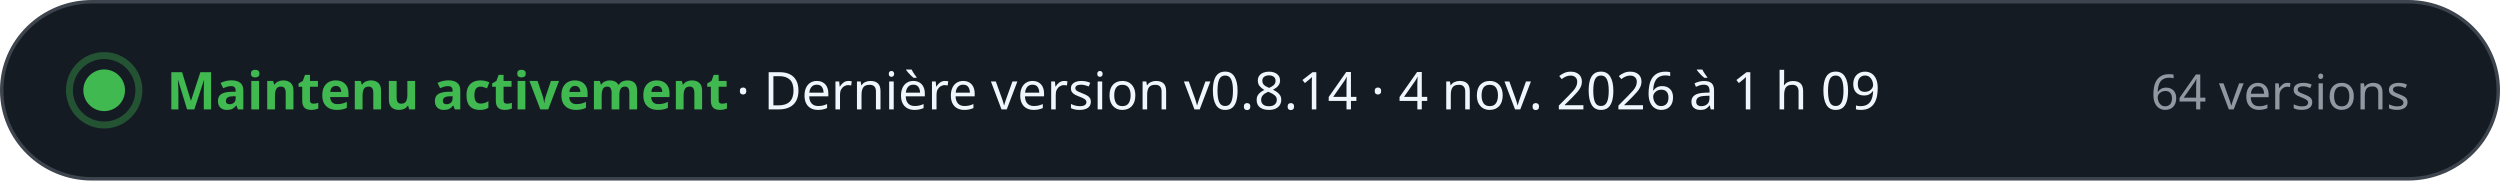
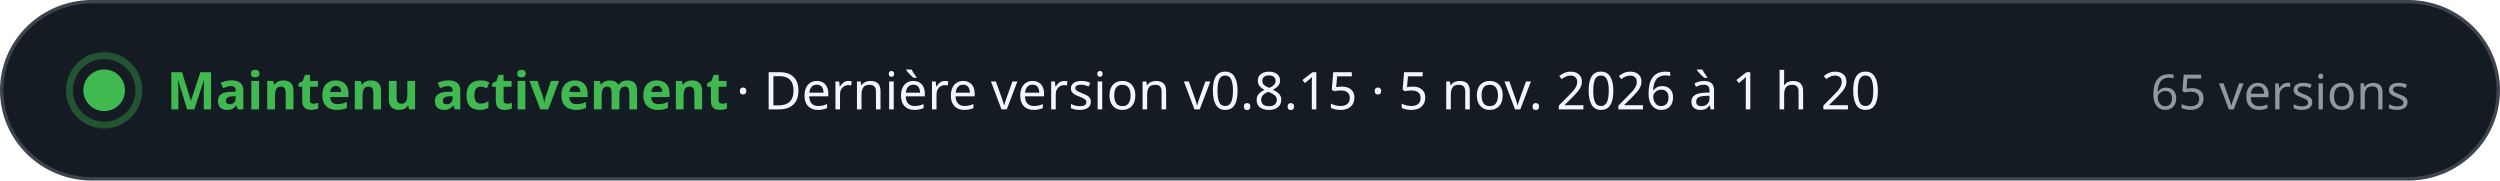
- <svg xmlns="http://www.w3.org/2000/svg" width="720" height="52" viewBox="0 0 720 52" role="img" aria-label="Maintenu activement · Dernière version v0.8.14 · 4 nov. 2026 à 1 h 09 · 64 versions" font-family="-apple-system, BlinkMacSystemFont, 'Segoe UI', 'Noto Sans', Helvetica, Arial, sans-serif" style="font-variant-numeric: tabular-nums">
+ <svg xmlns="http://www.w3.org/2000/svg" width="720" height="52" viewBox="0 0 720 52" role="img" aria-label="Maintenu activement · Dernière version v0.8.15 · 5 nov. 2026 à 1 h 20 · 65 versions" font-family="-apple-system, BlinkMacSystemFont, 'Segoe UI', 'Noto Sans', Helvetica, Arial, sans-serif" style="font-variant-numeric: tabular-nums">
  <rect x="0.5" y="0.5" width="719" height="51" rx="26" fill="#151b23" stroke="#3d444d" />
  <circle cx="30" cy="26" r="6" fill="#3fb950" />
  <circle cx="30" cy="26" r="10" fill="none" stroke="#3fb950" stroke-opacity="0.35" stroke-width="2" />
  <text x="48.0" y="31.5" font-size="15" font-weight="700" fill="#3fb950" text-anchor="start">Maintenu activement</text>
-   <text x="212.0" y="31.5" font-size="15" font-weight="500" fill="#f0f6fc" text-anchor="start">·  Dernière version v0.8.14 · 4 nov. 2026 à 1 h 09</text>
-   <text x="694.0" y="31.5" font-size="14" font-weight="500" fill="#9198a1" text-anchor="end">64 versions</text>
+   <text x="212.0" y="31.5" font-size="15" font-weight="500" fill="#f0f6fc" text-anchor="start">·  Dernière version v0.8.15 · 5 nov. 2026 à 1 h 20</text>
+   <text x="694.0" y="31.5" font-size="14" font-weight="500" fill="#9198a1" text-anchor="end">65 versions</text>
</svg>
